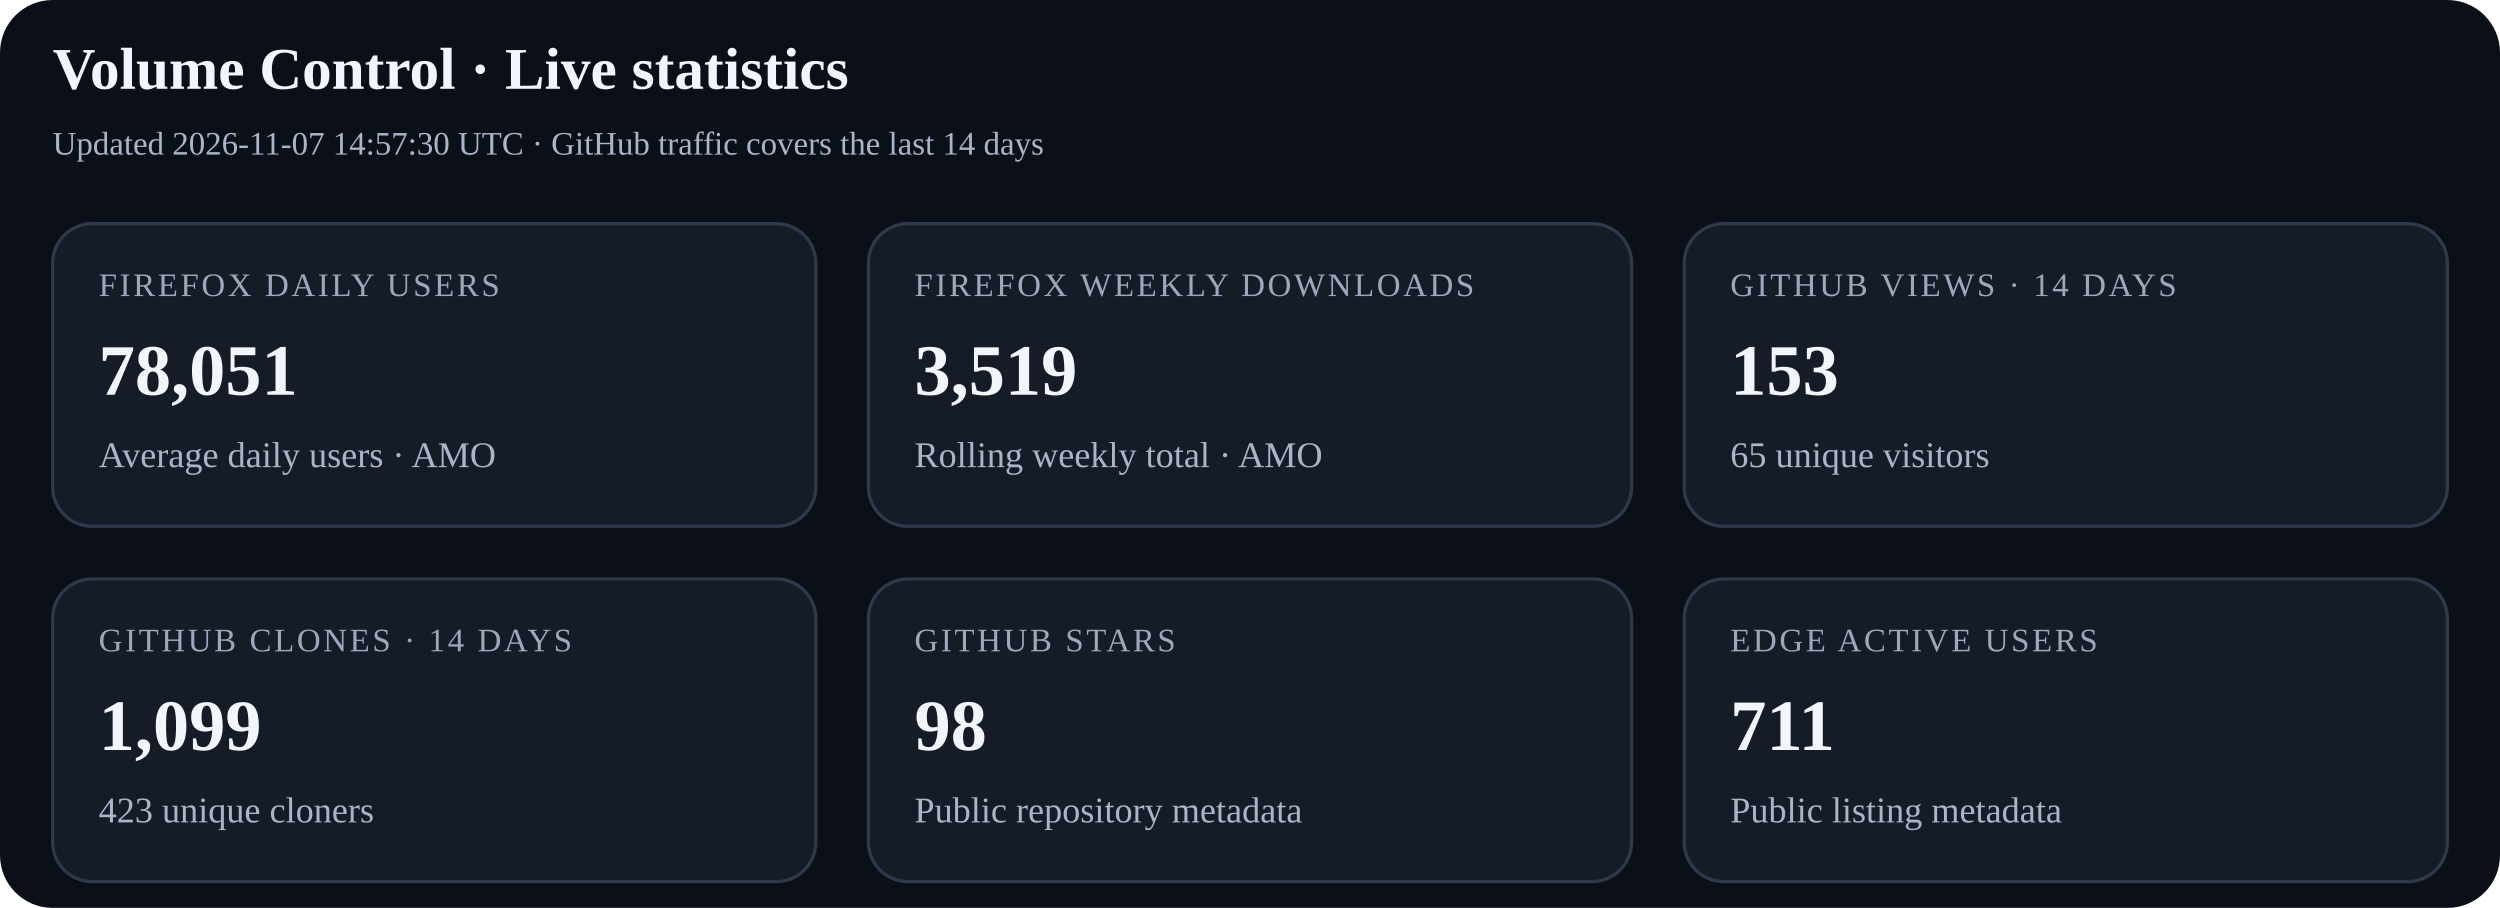
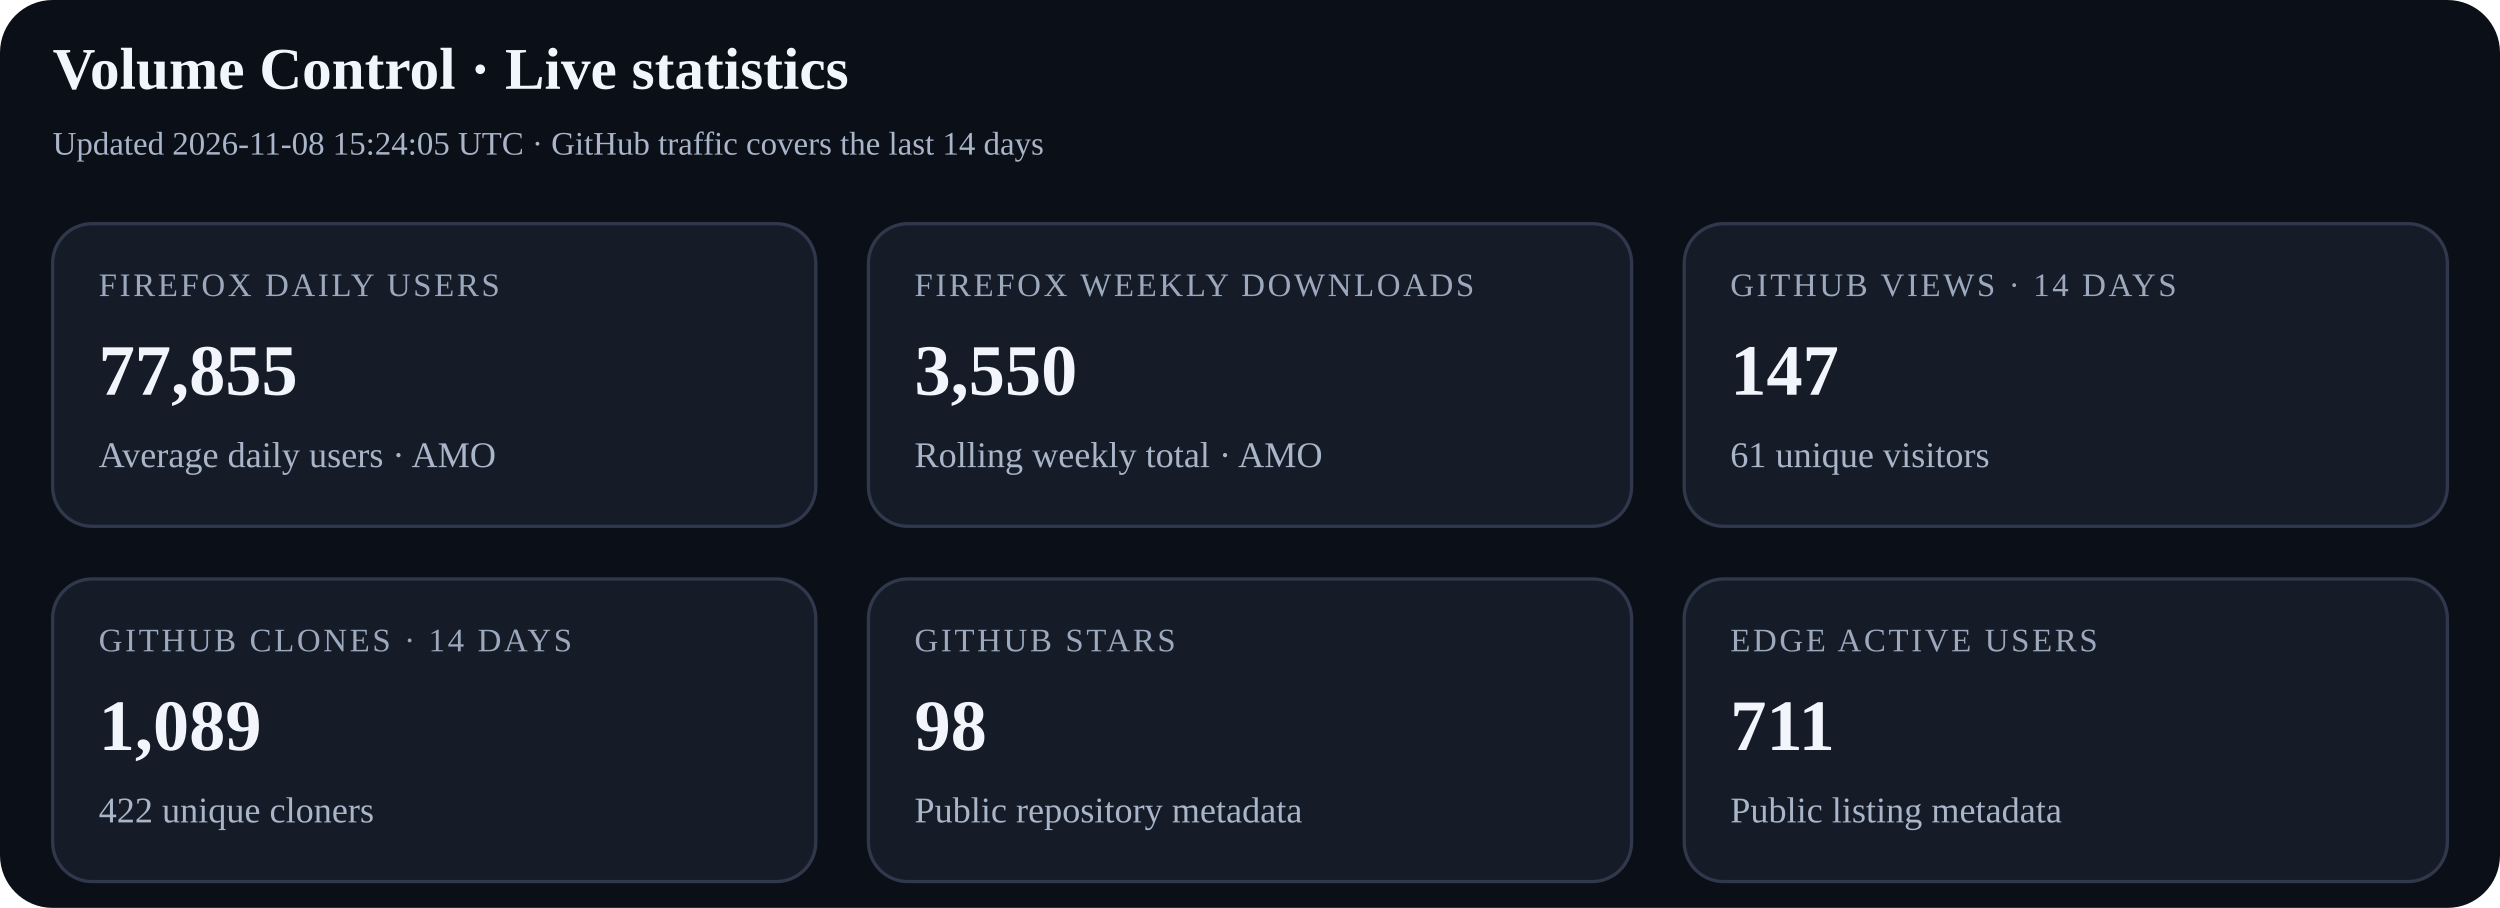
<svg xmlns="http://www.w3.org/2000/svg" width="760" height="276" viewBox="0 0 760 276" role="img" aria-labelledby="title desc">
  <rect width="100%" height="100%" rx="16" fill="#0b0f17" />
  <text x="16" y="27" font-size="18" font-weight="700" fill="#f2f5fb">Volume Control · Live statistics</text>
-   <text x="16" y="47" font-size="10" fill="#a9b5c8">Updated 2026-11-07 14:57:30 UTC · GitHub traffic covers the last 14 days</text>
+   <text x="16" y="47" font-size="10" fill="#a9b5c8">Updated 2026-11-08 15:24:05 UTC · GitHub traffic covers the last 14 days</text>
  <g>
    <rect x="16" y="68" width="232" height="92" rx="12" fill="#151b27" stroke="#30394b" />
    <text x="30" y="90" font-size="10" letter-spacing="0.8" fill="#9ca9bd">FIREFOX DAILY USERS</text>
-     <text x="30" y="120" font-size="22" font-weight="700" fill="#f2f5fb">78,051</text>
+     <text x="30" y="120" font-size="22" font-weight="700" fill="#f2f5fb">77,855</text>
    <text x="30" y="142" font-size="11" fill="#a9b5c8">Average daily users · AMO</text>
  </g>
  <g>
    <rect x="264" y="68" width="232" height="92" rx="12" fill="#151b27" stroke="#30394b" />
    <text x="278" y="90" font-size="10" letter-spacing="0.8" fill="#9ca9bd">FIREFOX WEEKLY DOWNLOADS</text>
-     <text x="278" y="120" font-size="22" font-weight="700" fill="#f2f5fb">3,519</text>
+     <text x="278" y="120" font-size="22" font-weight="700" fill="#f2f5fb">3,550</text>
    <text x="278" y="142" font-size="11" fill="#a9b5c8">Rolling weekly total · AMO</text>
  </g>
  <g>
    <rect x="512" y="68" width="232" height="92" rx="12" fill="#151b27" stroke="#30394b" />
    <text x="526" y="90" font-size="10" letter-spacing="0.8" fill="#9ca9bd">GITHUB VIEWS · 14 DAYS</text>
-     <text x="526" y="120" font-size="22" font-weight="700" fill="#f2f5fb">153</text>
-     <text x="526" y="142" font-size="11" fill="#a9b5c8">65 unique visitors</text>
+     <text x="526" y="120" font-size="22" font-weight="700" fill="#f2f5fb">147</text>
+     <text x="526" y="142" font-size="11" fill="#a9b5c8">61 unique visitors</text>
  </g>
  <g>
    <rect x="16" y="176" width="232" height="92" rx="12" fill="#151b27" stroke="#30394b" />
    <text x="30" y="198" font-size="10" letter-spacing="0.8" fill="#9ca9bd">GITHUB CLONES · 14 DAYS</text>
-     <text x="30" y="228" font-size="22" font-weight="700" fill="#f2f5fb">1,099</text>
-     <text x="30" y="250" font-size="11" fill="#a9b5c8">423 unique cloners</text>
+     <text x="30" y="228" font-size="22" font-weight="700" fill="#f2f5fb">1,089</text>
+     <text x="30" y="250" font-size="11" fill="#a9b5c8">422 unique cloners</text>
  </g>
  <g>
    <rect x="264" y="176" width="232" height="92" rx="12" fill="#151b27" stroke="#30394b" />
    <text x="278" y="198" font-size="10" letter-spacing="0.8" fill="#9ca9bd">GITHUB STARS</text>
    <text x="278" y="228" font-size="22" font-weight="700" fill="#f2f5fb">98</text>
    <text x="278" y="250" font-size="11" fill="#a9b5c8">Public repository metadata</text>
  </g>
  <g>
    <rect x="512" y="176" width="232" height="92" rx="12" fill="#151b27" stroke="#30394b" />
    <text x="526" y="198" font-size="10" letter-spacing="0.8" fill="#9ca9bd">EDGE ACTIVE USERS</text>
    <text x="526" y="228" font-size="22" font-weight="700" fill="#f2f5fb">711</text>
    <text x="526" y="250" font-size="11" fill="#a9b5c8">Public listing metadata</text>
  </g>
</svg>
